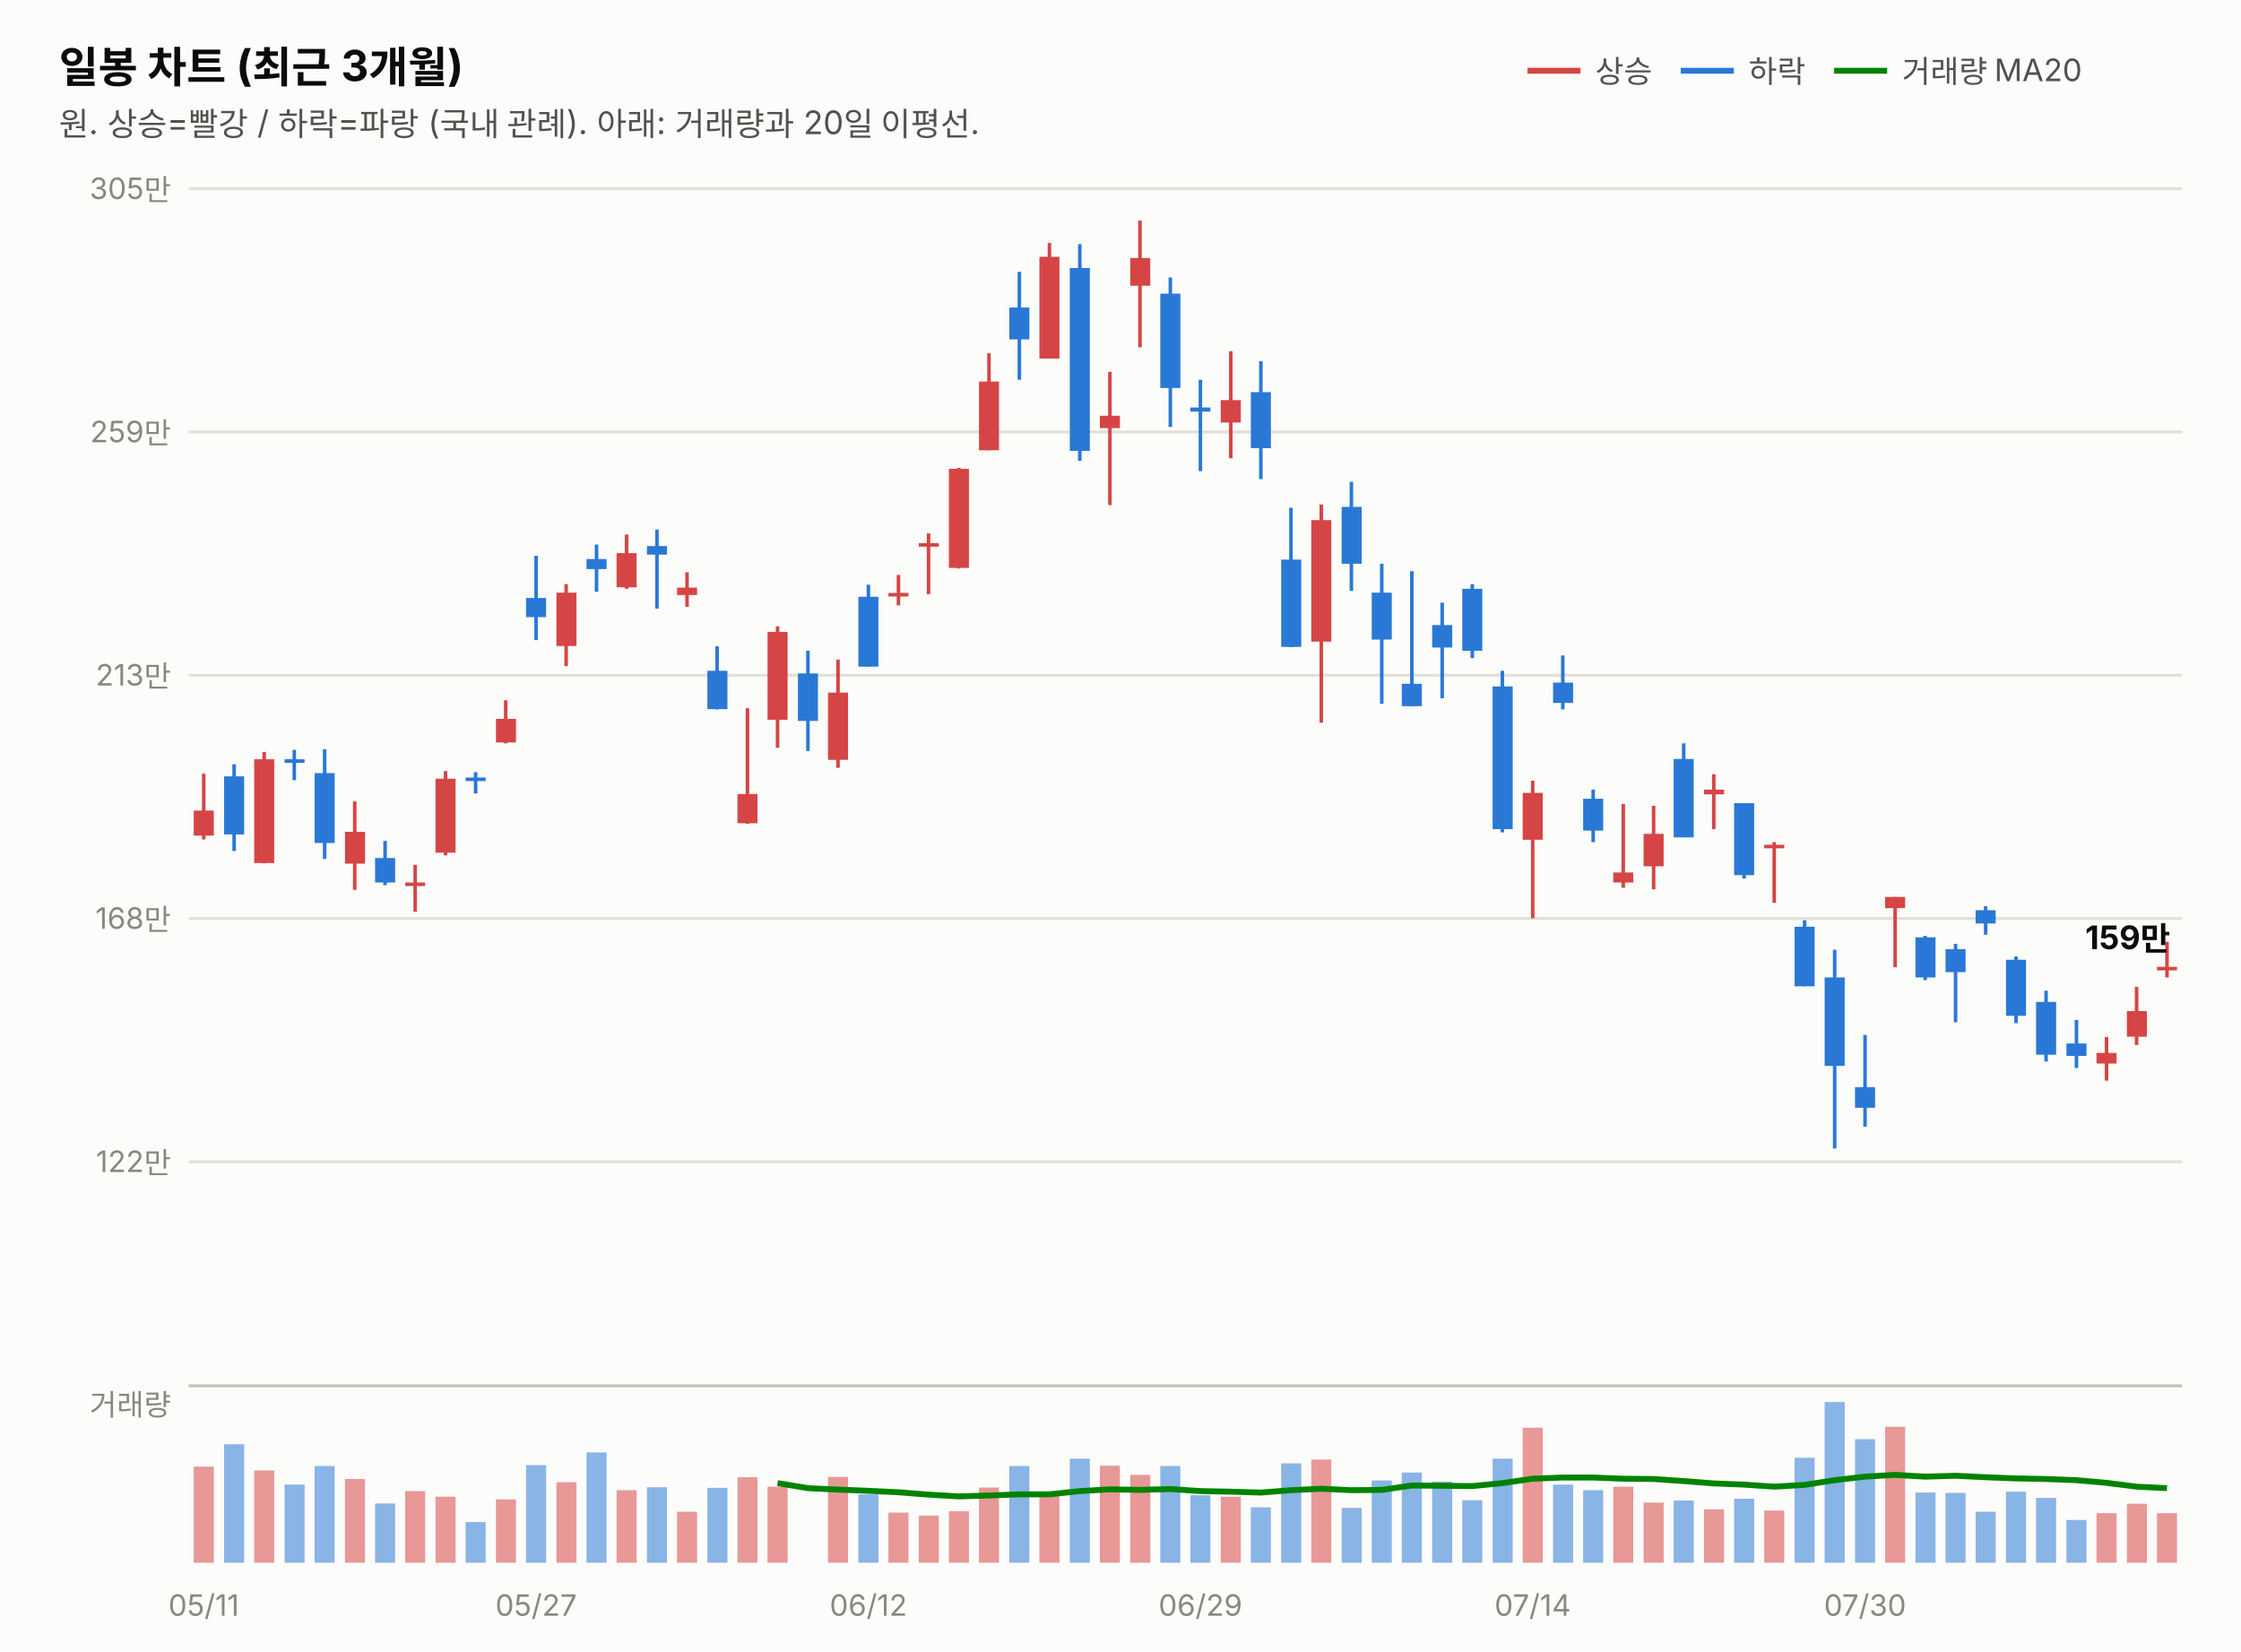
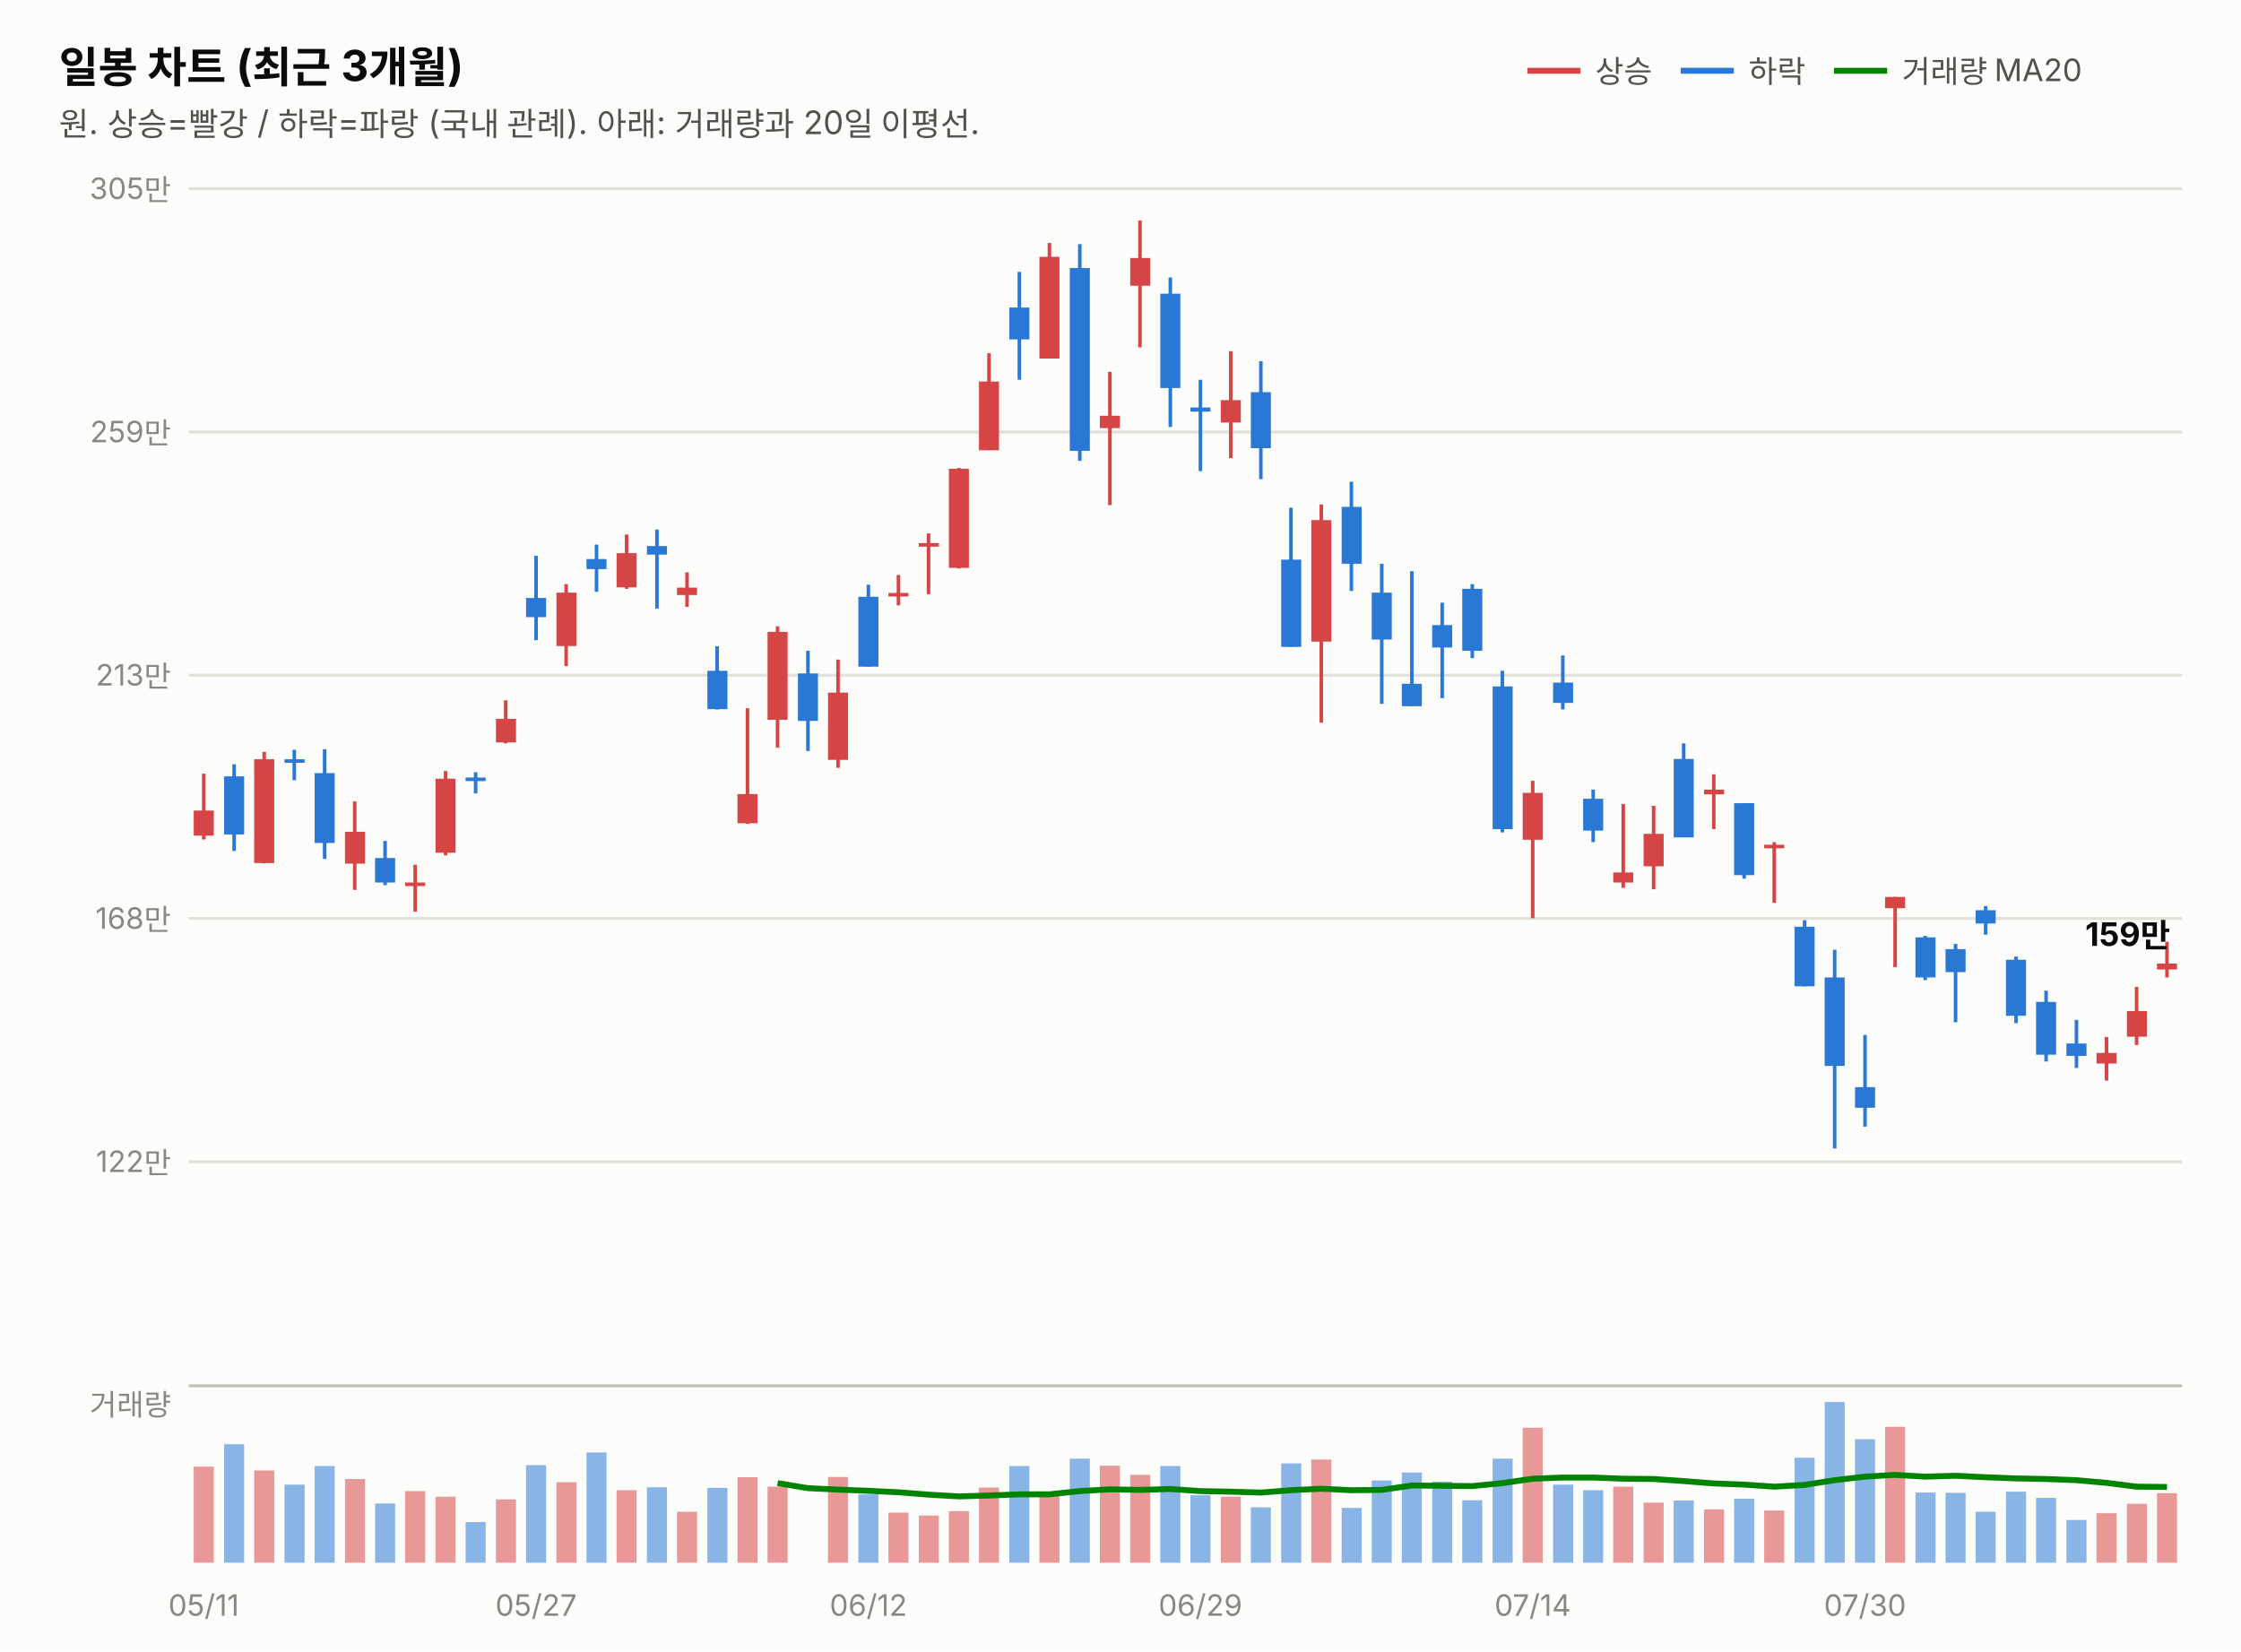
<svg xmlns="http://www.w3.org/2000/svg" width="760" height="560" viewBox="0 0 760 560" font-family="system-ui,-apple-system,&quot;Segoe UI&quot;,&quot;Malgun Gothic&quot;,&quot;Apple SD Gothic Neo&quot;,sans-serif">
  <rect width="760" height="560" fill="#fcfcfb" />
  <text x="20" y="28" font-size="14.5" font-weight="700" fill="#0b0b0b">일봉 차트 (최근 3개월)</text>
  <text x="20" y="46" font-size="11" fill="#52514e">원. 상승=빨강 / 하락=파랑 (국내 관례). 아래: 거래량과 20일 이평선.</text>
  <line x1="518" y1="24" x2="536" y2="24" stroke="#d64545" stroke-width="2" />
  <text x="541" y="28" font-size="10.5" fill="#52514e">상승</text>
  <line x1="570" y1="24" x2="588" y2="24" stroke="#2a78d6" stroke-width="2" />
  <text x="593" y="28" font-size="10.5" fill="#52514e">하락</text>
  <line x1="622" y1="24" x2="640" y2="24" stroke="#008300" stroke-width="2" />
  <text x="645" y="28" font-size="10.5" fill="#52514e">거래량 MA20</text>
  <line x1="64" y1="394.0" x2="740" y2="394.0" stroke="#e1e0d9" stroke-width="1" />
  <text x="58" y="397.5" font-size="10" fill="#898781" text-anchor="end" style="font-variant-numeric:tabular-nums">122만</text>
  <line x1="64" y1="311.5" x2="740" y2="311.5" stroke="#e1e0d9" stroke-width="1" />
  <text x="58" y="315.0" font-size="10" fill="#898781" text-anchor="end" style="font-variant-numeric:tabular-nums">168만</text>
  <line x1="64" y1="229.0" x2="740" y2="229.0" stroke="#e1e0d9" stroke-width="1" />
  <text x="58" y="232.5" font-size="10" fill="#898781" text-anchor="end" style="font-variant-numeric:tabular-nums">213만</text>
  <line x1="64" y1="146.5" x2="740" y2="146.5" stroke="#e1e0d9" stroke-width="1" />
  <text x="58" y="150.0" font-size="10" fill="#898781" text-anchor="end" style="font-variant-numeric:tabular-nums">259만</text>
  <line x1="64" y1="64.0" x2="740" y2="64.0" stroke="#e1e0d9" stroke-width="1" />
  <text x="58" y="67.5" font-size="10" fill="#898781" text-anchor="end" style="font-variant-numeric:tabular-nums">305만</text>
  <line x1="69.1" y1="262.4" x2="69.1" y2="284.7" stroke="#d64545" stroke-width="1.2" />
  <rect x="65.7" y="274.9" width="6.8" height="8.5" fill="#d64545" />
  <line x1="79.4" y1="259.2" x2="79.4" y2="288.6" stroke="#2a78d6" stroke-width="1.2" />
  <rect x="76.0" y="263.3" width="6.8" height="19.7" fill="#2a78d6" />
  <line x1="89.6" y1="255.0" x2="89.6" y2="292.8" stroke="#d64545" stroke-width="1.2" />
  <rect x="86.2" y="257.5" width="6.8" height="35.2" fill="#d64545" />
  <line x1="99.8" y1="254.3" x2="99.8" y2="264.6" stroke="#2a78d6" stroke-width="1.2" />
  <rect x="96.5" y="257.5" width="6.8" height="1.2" fill="#2a78d6" />
  <line x1="110.1" y1="254.1" x2="110.1" y2="291.3" stroke="#2a78d6" stroke-width="1.2" />
  <rect x="106.7" y="262.2" width="6.8" height="23.7" fill="#2a78d6" />
  <line x1="120.3" y1="271.8" x2="120.3" y2="301.8" stroke="#d64545" stroke-width="1.2" />
  <rect x="117.0" y="282.1" width="6.8" height="10.8" fill="#d64545" />
  <line x1="130.6" y1="285.2" x2="130.6" y2="300.2" stroke="#2a78d6" stroke-width="1.2" />
  <rect x="127.2" y="291.0" width="6.8" height="8.3" fill="#2a78d6" />
  <line x1="140.8" y1="293.3" x2="140.8" y2="309.2" stroke="#d64545" stroke-width="1.2" />
  <rect x="137.4" y="299.3" width="6.8" height="1.2" fill="#d64545" />
  <line x1="151.1" y1="261.5" x2="151.1" y2="290.1" stroke="#d64545" stroke-width="1.2" />
  <rect x="147.7" y="264.1" width="6.8" height="25.1" fill="#d64545" />
  <line x1="161.3" y1="261.9" x2="161.3" y2="269.1" stroke="#2a78d6" stroke-width="1.2" />
  <rect x="157.9" y="263.7" width="6.8" height="1.2" fill="#2a78d6" />
  <line x1="171.5" y1="237.5" x2="171.5" y2="252.1" stroke="#d64545" stroke-width="1.2" />
  <rect x="168.2" y="243.8" width="6.8" height="8.0" fill="#d64545" />
  <line x1="181.8" y1="188.5" x2="181.8" y2="217.1" stroke="#2a78d6" stroke-width="1.2" />
  <rect x="178.4" y="202.8" width="6.8" height="6.5" fill="#2a78d6" />
  <line x1="192.0" y1="198.1" x2="192.0" y2="225.9" stroke="#d64545" stroke-width="1.2" />
  <rect x="188.7" y="201.0" width="6.8" height="18.1" fill="#d64545" />
  <line x1="202.3" y1="184.7" x2="202.3" y2="200.7" stroke="#2a78d6" stroke-width="1.2" />
  <rect x="198.9" y="189.6" width="6.8" height="3.4" fill="#2a78d6" />
  <line x1="212.5" y1="181.3" x2="212.5" y2="199.7" stroke="#d64545" stroke-width="1.2" />
  <rect x="209.1" y="187.6" width="6.8" height="11.6" fill="#d64545" />
  <line x1="222.8" y1="179.6" x2="222.8" y2="206.4" stroke="#2a78d6" stroke-width="1.2" />
  <rect x="219.4" y="185.2" width="6.8" height="2.9" fill="#2a78d6" />
  <line x1="233.0" y1="194.1" x2="233.0" y2="205.8" stroke="#d64545" stroke-width="1.2" />
  <rect x="229.6" y="199.3" width="6.8" height="2.5" fill="#d64545" />
  <line x1="243.2" y1="219.2" x2="243.2" y2="240.6" stroke="#2a78d6" stroke-width="1.2" />
  <rect x="239.9" y="227.5" width="6.8" height="13.0" fill="#2a78d6" />
  <line x1="253.5" y1="240.2" x2="253.5" y2="279.4" stroke="#d64545" stroke-width="1.2" />
  <rect x="250.1" y="269.3" width="6.8" height="9.9" fill="#d64545" />
  <line x1="263.7" y1="212.4" x2="263.7" y2="253.6" stroke="#d64545" stroke-width="1.2" />
  <rect x="260.3" y="214.3" width="6.8" height="29.8" fill="#d64545" />
  <line x1="274.0" y1="220.7" x2="274.0" y2="254.7" stroke="#2a78d6" stroke-width="1.2" />
  <rect x="270.6" y="228.4" width="6.8" height="16.1" fill="#2a78d6" />
  <line x1="284.2" y1="223.7" x2="284.2" y2="260.4" stroke="#d64545" stroke-width="1.2" />
  <rect x="280.8" y="234.9" width="6.8" height="22.8" fill="#d64545" />
  <line x1="294.5" y1="198.3" x2="294.5" y2="226.1" stroke="#2a78d6" stroke-width="1.2" />
  <rect x="291.1" y="202.4" width="6.8" height="23.7" fill="#2a78d6" />
  <line x1="304.7" y1="195.0" x2="304.7" y2="205.3" stroke="#d64545" stroke-width="1.2" />
  <rect x="301.3" y="201.1" width="6.8" height="1.2" fill="#d64545" />
  <line x1="314.9" y1="180.9" x2="314.9" y2="201.5" stroke="#d64545" stroke-width="1.2" />
  <rect x="311.6" y="184.2" width="6.8" height="1.2" fill="#d64545" />
  <line x1="325.2" y1="158.7" x2="325.2" y2="192.8" stroke="#d64545" stroke-width="1.2" />
  <rect x="321.8" y="159.0" width="6.8" height="33.6" fill="#d64545" />
  <line x1="335.4" y1="119.8" x2="335.4" y2="152.7" stroke="#d64545" stroke-width="1.2" />
  <rect x="332.0" y="129.4" width="6.8" height="23.3" fill="#d64545" />
  <line x1="345.7" y1="92.2" x2="345.7" y2="128.8" stroke="#2a78d6" stroke-width="1.2" />
  <rect x="342.3" y="104.3" width="6.8" height="10.8" fill="#2a78d6" />
  <line x1="355.9" y1="82.4" x2="355.9" y2="121.6" stroke="#d64545" stroke-width="1.2" />
  <rect x="352.5" y="87.1" width="6.8" height="34.5" fill="#d64545" />
  <line x1="366.2" y1="82.8" x2="366.2" y2="156.3" stroke="#2a78d6" stroke-width="1.2" />
  <rect x="362.8" y="90.9" width="6.8" height="62.0" fill="#2a78d6" />
  <line x1="376.4" y1="126.1" x2="376.4" y2="171.3" stroke="#d64545" stroke-width="1.2" />
  <rect x="373.0" y="141.0" width="6.8" height="4.2" fill="#d64545" />
  <line x1="386.6" y1="74.8" x2="386.6" y2="117.8" stroke="#d64545" stroke-width="1.2" />
  <rect x="383.3" y="87.5" width="6.8" height="9.4" fill="#d64545" />
  <line x1="396.9" y1="94.1" x2="396.9" y2="144.8" stroke="#2a78d6" stroke-width="1.2" />
  <rect x="393.5" y="99.6" width="6.8" height="32.0" fill="#2a78d6" />
  <line x1="407.1" y1="128.8" x2="407.1" y2="159.8" stroke="#2a78d6" stroke-width="1.2" />
  <rect x="403.7" y="138.2" width="6.8" height="1.4" fill="#2a78d6" />
  <line x1="417.4" y1="119.1" x2="417.4" y2="155.4" stroke="#d64545" stroke-width="1.2" />
  <rect x="414.0" y="135.7" width="6.8" height="7.6" fill="#d64545" />
  <line x1="427.6" y1="122.5" x2="427.6" y2="162.5" stroke="#2a78d6" stroke-width="1.2" />
  <rect x="424.2" y="133.0" width="6.8" height="19.0" fill="#2a78d6" />
  <line x1="437.8" y1="172.2" x2="437.8" y2="219.4" stroke="#2a78d6" stroke-width="1.2" />
  <rect x="434.5" y="189.8" width="6.8" height="29.6" fill="#2a78d6" />
  <line x1="448.1" y1="171.1" x2="448.1" y2="245.1" stroke="#d64545" stroke-width="1.2" />
  <rect x="444.7" y="176.4" width="6.8" height="41.2" fill="#d64545" />
  <line x1="458.3" y1="163.4" x2="458.3" y2="200.4" stroke="#2a78d6" stroke-width="1.2" />
  <rect x="455.0" y="171.9" width="6.8" height="19.3" fill="#2a78d6" />
  <line x1="468.6" y1="191.2" x2="468.6" y2="238.7" stroke="#2a78d6" stroke-width="1.2" />
  <rect x="465.2" y="201.0" width="6.8" height="15.9" fill="#2a78d6" />
  <line x1="478.8" y1="193.7" x2="478.8" y2="239.5" stroke="#2a78d6" stroke-width="1.2" />
  <rect x="475.4" y="231.9" width="6.8" height="7.6" fill="#2a78d6" />
  <line x1="489.1" y1="204.4" x2="489.1" y2="236.8" stroke="#2a78d6" stroke-width="1.2" />
  <rect x="485.7" y="212.0" width="6.8" height="7.6" fill="#2a78d6" />
  <line x1="499.3" y1="198.1" x2="499.3" y2="223.2" stroke="#2a78d6" stroke-width="1.2" />
  <rect x="495.9" y="199.7" width="6.8" height="21.0" fill="#2a78d6" />
  <line x1="509.5" y1="227.5" x2="509.5" y2="282.3" stroke="#2a78d6" stroke-width="1.2" />
  <rect x="506.2" y="232.8" width="6.8" height="48.4" fill="#2a78d6" />
  <line x1="519.8" y1="264.8" x2="519.8" y2="311.4" stroke="#d64545" stroke-width="1.2" />
  <rect x="516.4" y="268.9" width="6.8" height="15.9" fill="#d64545" />
  <line x1="530.0" y1="222.3" x2="530.0" y2="240.6" stroke="#2a78d6" stroke-width="1.2" />
  <rect x="526.7" y="231.5" width="6.8" height="6.9" fill="#2a78d6" />
  <line x1="540.3" y1="267.8" x2="540.3" y2="285.6" stroke="#2a78d6" stroke-width="1.2" />
  <rect x="536.9" y="270.9" width="6.8" height="10.8" fill="#2a78d6" />
  <line x1="550.5" y1="272.7" x2="550.5" y2="301.1" stroke="#d64545" stroke-width="1.2" />
  <rect x="547.1" y="295.9" width="6.8" height="3.4" fill="#d64545" />
  <line x1="560.8" y1="273.3" x2="560.8" y2="301.6" stroke="#d64545" stroke-width="1.2" />
  <rect x="557.4" y="282.8" width="6.8" height="11.0" fill="#d64545" />
  <line x1="571.0" y1="252.1" x2="571.0" y2="283.9" stroke="#2a78d6" stroke-width="1.2" />
  <rect x="567.6" y="257.4" width="6.8" height="26.6" fill="#2a78d6" />
  <line x1="581.2" y1="262.6" x2="581.2" y2="281.2" stroke="#d64545" stroke-width="1.2" />
  <rect x="577.9" y="267.8" width="6.8" height="1.6" fill="#d64545" />
  <line x1="591.5" y1="272.4" x2="591.5" y2="298.0" stroke="#2a78d6" stroke-width="1.2" />
  <rect x="588.1" y="272.4" width="6.8" height="24.4" fill="#2a78d6" />
  <line x1="601.7" y1="285.6" x2="601.7" y2="306.2" stroke="#d64545" stroke-width="1.2" />
  <rect x="598.3" y="286.5" width="6.8" height="1.2" fill="#d64545" />
  <line x1="612.0" y1="312.1" x2="612.0" y2="334.5" stroke="#2a78d6" stroke-width="1.2" />
  <rect x="608.6" y="314.3" width="6.8" height="20.2" fill="#2a78d6" />
  <line x1="622.2" y1="322.1" x2="622.2" y2="389.5" stroke="#2a78d6" stroke-width="1.2" />
  <rect x="618.8" y="331.5" width="6.8" height="30.0" fill="#2a78d6" />
  <line x1="632.5" y1="351.0" x2="632.5" y2="382.1" stroke="#2a78d6" stroke-width="1.2" />
  <rect x="629.1" y="368.7" width="6.8" height="7.0" fill="#2a78d6" />
  <line x1="642.7" y1="304.2" x2="642.7" y2="328.0" stroke="#d64545" stroke-width="1.2" />
  <rect x="639.3" y="304.2" width="6.8" height="3.8" fill="#d64545" />
  <line x1="652.9" y1="317.4" x2="652.9" y2="332.4" stroke="#2a78d6" stroke-width="1.2" />
  <rect x="649.6" y="317.9" width="6.8" height="13.6" fill="#2a78d6" />
  <line x1="663.2" y1="320.1" x2="663.2" y2="346.7" stroke="#2a78d6" stroke-width="1.2" />
  <rect x="659.8" y="321.9" width="6.8" height="7.8" fill="#2a78d6" />
  <line x1="673.4" y1="307.3" x2="673.4" y2="317.0" stroke="#2a78d6" stroke-width="1.2" />
  <rect x="670.0" y="308.7" width="6.8" height="4.5" fill="#2a78d6" />
  <line x1="683.7" y1="324.4" x2="683.7" y2="347.0" stroke="#2a78d6" stroke-width="1.2" />
  <rect x="680.3" y="325.5" width="6.8" height="19.0" fill="#2a78d6" />
  <line x1="693.9" y1="336.0" x2="693.9" y2="360.0" stroke="#2a78d6" stroke-width="1.2" />
  <rect x="690.5" y="339.8" width="6.8" height="17.9" fill="#2a78d6" />
  <line x1="704.2" y1="345.9" x2="704.2" y2="362.2" stroke="#2a78d6" stroke-width="1.2" />
  <rect x="700.8" y="353.9" width="6.8" height="4.2" fill="#2a78d6" />
  <line x1="714.4" y1="351.7" x2="714.4" y2="366.5" stroke="#d64545" stroke-width="1.2" />
  <rect x="711.0" y="357.1" width="6.8" height="3.6" fill="#d64545" />
  <line x1="724.6" y1="334.7" x2="724.6" y2="354.4" stroke="#d64545" stroke-width="1.2" />
  <rect x="721.3" y="342.9" width="6.8" height="8.7" fill="#d64545" />
  <line x1="734.9" y1="319.4" x2="734.9" y2="331.5" stroke="#d64545" stroke-width="1.2" />
-   <rect x="731.5" y="327.9" width="6.8" height="1.2" fill="#d64545" />
-   <text x="736" y="321.9" font-size="11" font-weight="700" fill="#0b0b0b" text-anchor="end" style="font-variant-numeric:tabular-nums">159만</text>
+   <rect x="731.5" y="326.8" width="6.8" height="2.0" fill="#d64545" />
+   <text x="736" y="320.8" font-size="11" font-weight="700" fill="#0b0b0b" text-anchor="end" style="font-variant-numeric:tabular-nums">159만</text>
  <line x1="64" y1="470" x2="740" y2="470" stroke="#c3c2b7" stroke-width="1" />
  <text x="58" y="480" font-size="10" fill="#898781" text-anchor="end">거래량</text>
  <rect x="65.7" y="497.4" width="6.8" height="32.6" fill="#d64545" opacity="0.55" />
  <rect x="76.0" y="489.8" width="6.8" height="40.2" fill="#2a78d6" opacity="0.55" />
  <rect x="86.2" y="498.7" width="6.8" height="31.3" fill="#d64545" opacity="0.55" />
  <rect x="96.5" y="503.5" width="6.8" height="26.5" fill="#2a78d6" opacity="0.55" />
  <rect x="106.7" y="497.2" width="6.8" height="32.8" fill="#2a78d6" opacity="0.55" />
  <rect x="117.0" y="501.6" width="6.8" height="28.4" fill="#d64545" opacity="0.55" />
  <rect x="127.2" y="509.9" width="6.8" height="20.1" fill="#2a78d6" opacity="0.55" />
  <rect x="137.4" y="505.7" width="6.8" height="24.3" fill="#d64545" opacity="0.55" />
  <rect x="147.7" y="507.6" width="6.8" height="22.4" fill="#d64545" opacity="0.55" />
  <rect x="157.9" y="516.2" width="6.8" height="13.8" fill="#2a78d6" opacity="0.55" />
  <rect x="168.2" y="508.5" width="6.8" height="21.5" fill="#d64545" opacity="0.55" />
  <rect x="178.4" y="496.9" width="6.8" height="33.1" fill="#2a78d6" opacity="0.55" />
  <rect x="188.7" y="502.7" width="6.8" height="27.3" fill="#d64545" opacity="0.55" />
  <rect x="198.9" y="492.6" width="6.8" height="37.4" fill="#2a78d6" opacity="0.55" />
  <rect x="209.1" y="505.4" width="6.8" height="24.6" fill="#d64545" opacity="0.55" />
  <rect x="219.4" y="504.4" width="6.8" height="25.6" fill="#2a78d6" opacity="0.55" />
  <rect x="229.6" y="512.7" width="6.8" height="17.3" fill="#d64545" opacity="0.55" />
  <rect x="239.9" y="504.6" width="6.8" height="25.4" fill="#2a78d6" opacity="0.55" />
  <rect x="250.1" y="501.0" width="6.8" height="29.0" fill="#d64545" opacity="0.55" />
  <rect x="260.3" y="504.2" width="6.8" height="25.8" fill="#d64545" opacity="0.55" />
  <rect x="270.6" y="530.0" width="6.8" height="0.0" fill="#2a78d6" opacity="0.55" />
  <rect x="280.8" y="500.9" width="6.8" height="29.1" fill="#d64545" opacity="0.55" />
  <rect x="291.1" y="506.8" width="6.8" height="23.2" fill="#2a78d6" opacity="0.55" />
  <rect x="301.3" y="513.0" width="6.8" height="17.0" fill="#d64545" opacity="0.55" />
  <rect x="311.6" y="514.0" width="6.8" height="16.0" fill="#d64545" opacity="0.55" />
  <rect x="321.8" y="512.5" width="6.8" height="17.5" fill="#d64545" opacity="0.55" />
  <rect x="332.0" y="504.5" width="6.8" height="25.5" fill="#d64545" opacity="0.55" />
  <rect x="342.3" y="497.2" width="6.8" height="32.8" fill="#2a78d6" opacity="0.55" />
  <rect x="352.5" y="507.3" width="6.8" height="22.7" fill="#d64545" opacity="0.55" />
  <rect x="362.8" y="494.7" width="6.8" height="35.3" fill="#2a78d6" opacity="0.55" />
  <rect x="373.0" y="497.1" width="6.8" height="32.9" fill="#d64545" opacity="0.55" />
  <rect x="383.3" y="500.2" width="6.8" height="29.8" fill="#d64545" opacity="0.55" />
  <rect x="393.5" y="497.2" width="6.8" height="32.8" fill="#2a78d6" opacity="0.55" />
  <rect x="403.7" y="507.1" width="6.8" height="22.9" fill="#2a78d6" opacity="0.55" />
  <rect x="414.0" y="507.6" width="6.8" height="22.4" fill="#d64545" opacity="0.55" />
  <rect x="424.2" y="511.2" width="6.8" height="18.8" fill="#2a78d6" opacity="0.55" />
  <rect x="434.5" y="496.3" width="6.8" height="33.7" fill="#2a78d6" opacity="0.55" />
  <rect x="444.7" y="495.0" width="6.8" height="35.0" fill="#d64545" opacity="0.55" />
  <rect x="455.0" y="511.4" width="6.8" height="18.6" fill="#2a78d6" opacity="0.55" />
  <rect x="465.2" y="502.1" width="6.8" height="27.9" fill="#2a78d6" opacity="0.55" />
  <rect x="475.4" y="499.4" width="6.8" height="30.6" fill="#2a78d6" opacity="0.55" />
  <rect x="485.7" y="502.5" width="6.8" height="27.5" fill="#2a78d6" opacity="0.55" />
  <rect x="495.9" y="508.8" width="6.8" height="21.2" fill="#2a78d6" opacity="0.55" />
  <rect x="506.2" y="494.7" width="6.8" height="35.3" fill="#2a78d6" opacity="0.55" />
  <rect x="516.4" y="484.2" width="6.8" height="45.8" fill="#d64545" opacity="0.55" />
  <rect x="526.7" y="503.5" width="6.8" height="26.5" fill="#2a78d6" opacity="0.55" />
  <rect x="536.9" y="505.4" width="6.8" height="24.6" fill="#2a78d6" opacity="0.55" />
  <rect x="547.1" y="504.2" width="6.8" height="25.8" fill="#d64545" opacity="0.55" />
  <rect x="557.4" y="509.6" width="6.8" height="20.4" fill="#d64545" opacity="0.55" />
  <rect x="567.6" y="508.9" width="6.8" height="21.1" fill="#2a78d6" opacity="0.55" />
  <rect x="577.9" y="511.9" width="6.8" height="18.1" fill="#d64545" opacity="0.55" />
  <rect x="588.1" y="508.3" width="6.8" height="21.7" fill="#2a78d6" opacity="0.55" />
  <rect x="598.3" y="512.3" width="6.8" height="17.7" fill="#d64545" opacity="0.55" />
  <rect x="608.6" y="494.4" width="6.8" height="35.6" fill="#2a78d6" opacity="0.55" />
  <rect x="618.8" y="475.5" width="6.8" height="54.5" fill="#2a78d6" opacity="0.55" />
  <rect x="629.1" y="488.1" width="6.8" height="41.9" fill="#2a78d6" opacity="0.55" />
  <rect x="639.3" y="483.9" width="6.8" height="46.1" fill="#d64545" opacity="0.55" />
  <rect x="649.6" y="506.2" width="6.8" height="23.8" fill="#2a78d6" opacity="0.55" />
  <rect x="659.8" y="506.3" width="6.8" height="23.7" fill="#2a78d6" opacity="0.55" />
  <rect x="670.0" y="512.7" width="6.8" height="17.3" fill="#2a78d6" opacity="0.55" />
  <rect x="680.3" y="505.9" width="6.8" height="24.1" fill="#2a78d6" opacity="0.55" />
  <rect x="690.5" y="508.0" width="6.8" height="22.0" fill="#2a78d6" opacity="0.55" />
  <rect x="700.8" y="515.5" width="6.8" height="14.5" fill="#2a78d6" opacity="0.55" />
  <rect x="711.0" y="513.2" width="6.8" height="16.8" fill="#d64545" opacity="0.55" />
  <rect x="721.3" y="510.0" width="6.8" height="20.0" fill="#d64545" opacity="0.55" />
-   <rect x="731.5" y="513.2" width="6.8" height="16.8" fill="#d64545" opacity="0.55" />
-   <path d="M263.7,503.0 L274.0,504.7 L284.2,505.2 L294.5,505.6 L304.7,506.1 L314.9,506.9 L325.2,507.5 L335.4,507.2 L345.7,506.8 L355.9,506.8 L366.2,505.7 L376.4,505.1 L386.6,505.3 L396.9,505.0 L407.1,505.7 L417.4,505.9 L427.6,506.2 L437.8,505.4 L448.1,504.9 L458.3,505.4 L468.6,505.3 L478.8,503.8 L489.1,503.9 L499.3,504.0 L509.5,503.0 L519.8,501.5 L530.0,501.1 L540.3,501.1 L550.5,501.5 L560.8,501.6 L571.0,502.3 L581.2,503.1 L591.5,503.5 L601.7,504.2 L612.0,503.6 L622.2,502.0 L632.5,500.8 L642.7,500.2 L652.9,500.8 L663.2,500.5 L673.4,501.0 L683.7,501.4 L693.9,501.6 L704.2,502.0 L714.4,502.9 L724.6,504.2 L734.9,504.7" fill="none" stroke="#008300" stroke-width="2" />
+   <rect x="731.5" y="506.4" width="6.8" height="23.6" fill="#d64545" opacity="0.55" />
+   <path d="M263.7,503.0 L274.0,504.7 L284.2,505.2 L294.5,505.6 L304.7,506.1 L314.9,506.9 L325.2,507.5 L335.4,507.2 L345.7,506.8 L355.9,506.8 L366.2,505.7 L376.4,505.1 L386.6,505.3 L396.9,505.0 L407.1,505.7 L417.4,505.9 L427.6,506.2 L437.8,505.4 L448.1,504.9 L458.3,505.4 L468.6,505.3 L478.8,503.8 L489.1,503.9 L499.3,504.0 L509.5,503.0 L519.8,501.5 L530.0,501.1 L540.3,501.1 L550.5,501.5 L560.8,501.6 L571.0,502.3 L581.2,503.1 L591.5,503.5 L601.7,504.2 L612.0,503.6 L622.2,502.0 L632.5,500.8 L642.7,500.2 L652.9,500.8 L663.2,500.5 L673.4,501.0 L683.7,501.4 L693.9,501.6 L704.2,502.0 L714.4,502.9 L724.6,504.2 L734.9,504.3" fill="none" stroke="#008300" stroke-width="2" />
  <text x="69.1" y="548" font-size="10" fill="#898781" text-anchor="middle">05/11</text>
  <text x="181.8" y="548" font-size="10" fill="#898781" text-anchor="middle">05/27</text>
  <text x="294.5" y="548" font-size="10" fill="#898781" text-anchor="middle">06/12</text>
  <text x="407.1" y="548" font-size="10" fill="#898781" text-anchor="middle">06/29</text>
  <text x="519.8" y="548" font-size="10" fill="#898781" text-anchor="middle">07/14</text>
  <text x="632.5" y="548" font-size="10" fill="#898781" text-anchor="middle">07/30</text>
</svg>
